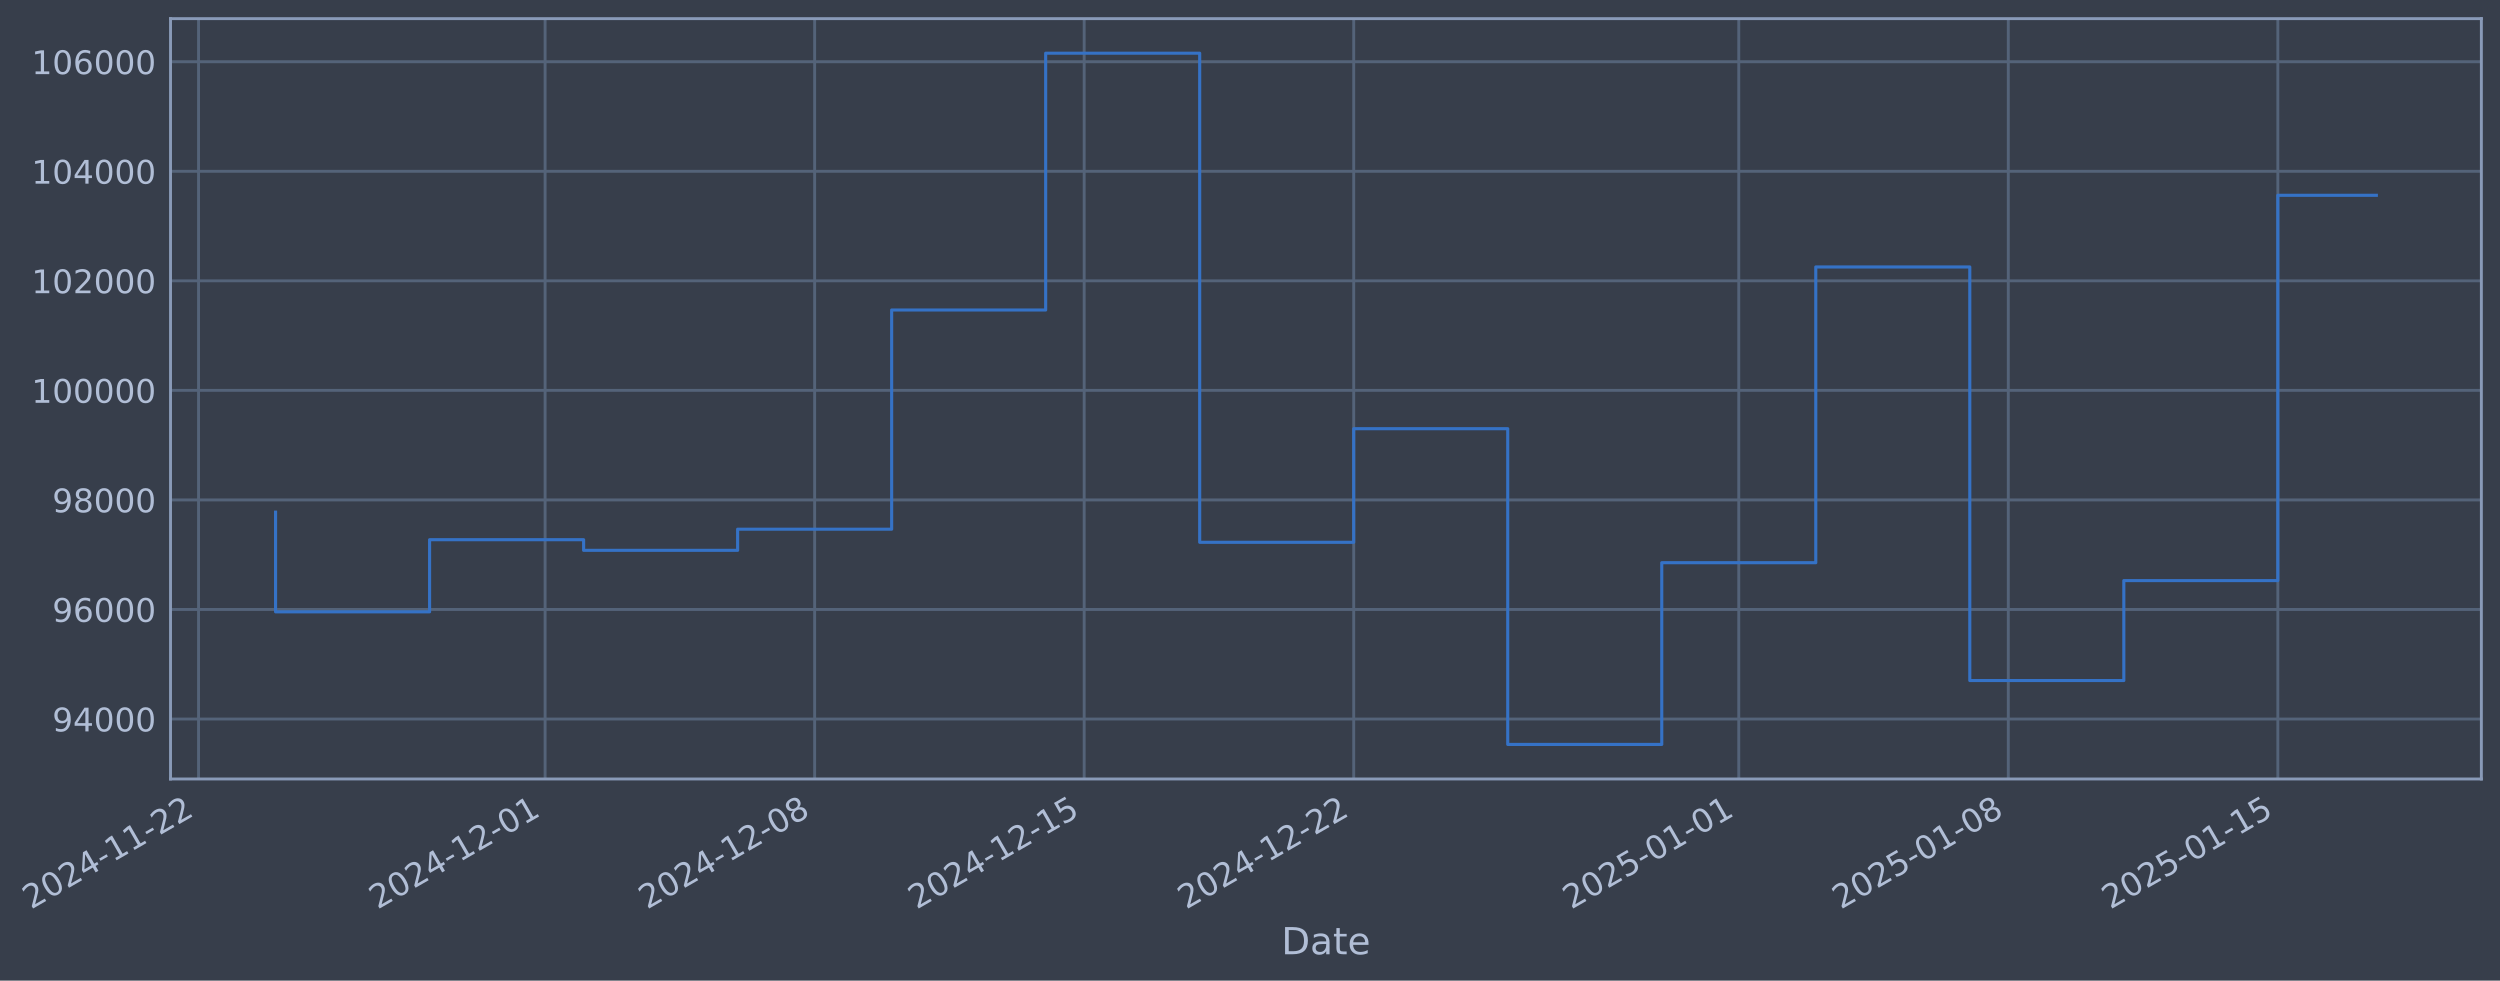
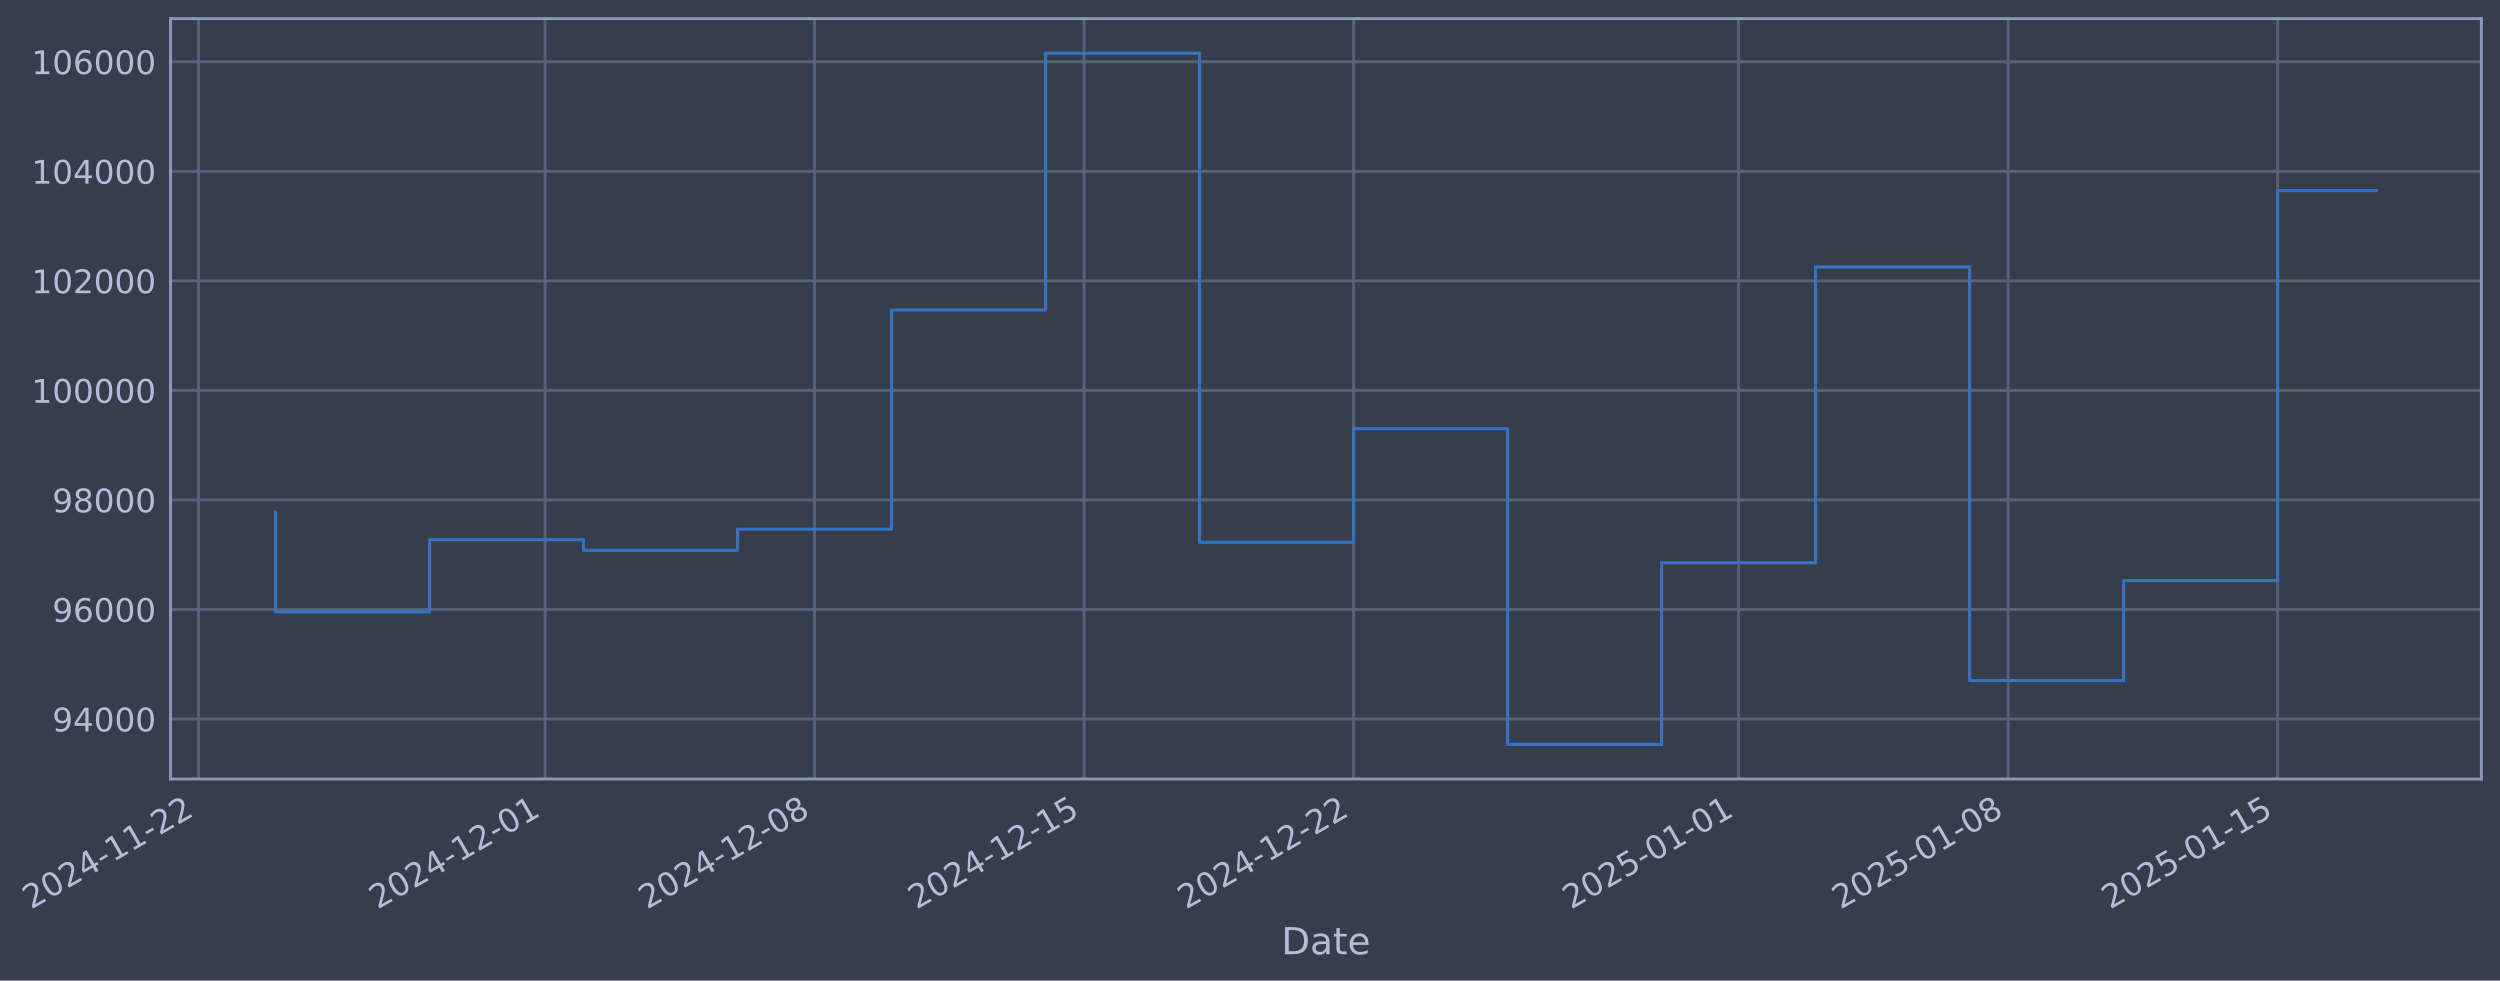
- <svg xmlns="http://www.w3.org/2000/svg" xmlns:xlink="http://www.w3.org/1999/xlink" width="965.884pt" height="378.87pt" viewBox="0 0 965.884 378.87" version="1.1">
+ <svg xmlns="http://www.w3.org/2000/svg" xmlns:xlink="http://www.w3.org/1999/xlink" width="965.88pt" height="378.87pt" viewBox="0 0 965.88 378.87" version="1.1">
  <defs>
    <style type="text/css">*{stroke-linejoin: round; stroke-linecap: butt}</style>
  </defs>
  <g id="figure_1">
    <g id="patch_1">
-       <path d="M 0 378.87  L 965.884 378.87  L 965.884 0  L 0 0  z " style="fill: #373e4b" />
+       <path d="M 0 378.87  L 965.88 378.87  L 965.88 0  L 0 0  z " style="fill: #373e4b" />
    </g>
    <g id="axes_1">
      <g id="patch_2">
-         <path d="M 65.884 300.96  L 958.684 300.96  L 958.684 7.2  L 65.884 7.2  z " style="fill: #373e4b" />
+         <path d="M 65.88 300.96  L 958.68 300.96  L 958.68 7.2  L 65.88 7.2  z " style="fill: #373e4b" />
      </g>
      <g id="matplotlib.axis_1">
        <g id="xtick_1">
          <g id="line2d_1">
-             <path d="M 76.713 300.96  L 76.713 7.2  " clip-path="url(#pd8693f70d4)" style="fill: none; stroke: #546379; stroke-width: 1.12; stroke-linecap: square" />
+             <path d="M 76.713 300.96  L 76.713 7.2  " clip-path="url(#p00024d1faa)" style="fill: none; stroke: #546379; stroke-width: 1.12; stroke-linecap: square" />
          </g>
          <g id="line2d_2" />
          <g id="text_1">
            <g style="fill: #b1bed6" transform="translate(11.98702 351.4642) rotate(-30) scale(0.126 -0.126)">
              <defs>
                <path id="DejaVuSans-32" d="M 1228 531  L 3431 531  L 3431 0  L 469 0  L 469 531  Q 828 903 1448 1529  Q 2069 2156 2228 2338  Q 2531 2678 2651 2914  Q 2772 3150 2772 3378  Q 2772 3750 2511 3984  Q 2250 4219 1831 4219  Q 1534 4219 1204 4116  Q 875 4013 500 3803  L 500 4441  Q 881 4594 1212 4672  Q 1544 4750 1819 4750  Q 2544 4750 2975 4387  Q 3406 4025 3406 3419  Q 3406 3131 3298 2873  Q 3191 2616 2906 2266  Q 2828 2175 2409 1742  Q 1991 1309 1228 531  z " transform="scale(0.015625)" />
                <path id="DejaVuSans-30" d="M 2034 4250  Q 1547 4250 1301 3770  Q 1056 3291 1056 2328  Q 1056 1369 1301 889  Q 1547 409 2034 409  Q 2525 409 2770 889  Q 3016 1369 3016 2328  Q 3016 3291 2770 3770  Q 2525 4250 2034 4250  z M 2034 4750  Q 2819 4750 3233 4129  Q 3647 3509 3647 2328  Q 3647 1150 3233 529  Q 2819 -91 2034 -91  Q 1250 -91 836 529  Q 422 1150 422 2328  Q 422 3509 836 4129  Q 1250 4750 2034 4750  z " transform="scale(0.015625)" />
                <path id="DejaVuSans-34" d="M 2419 4116  L 825 1625  L 2419 1625  L 2419 4116  z M 2253 4666  L 3047 4666  L 3047 1625  L 3713 1625  L 3713 1100  L 3047 1100  L 3047 0  L 2419 0  L 2419 1100  L 313 1100  L 313 1709  L 2253 4666  z " transform="scale(0.015625)" />
                <path id="DejaVuSans-2d" d="M 313 2009  L 1997 2009  L 1997 1497  L 313 1497  L 313 2009  z " transform="scale(0.015625)" />
                <path id="DejaVuSans-31" d="M 794 531  L 1825 531  L 1825 4091  L 703 3866  L 703 4441  L 1819 4666  L 2450 4666  L 2450 531  L 3481 531  L 3481 0  L 794 0  L 794 531  z " transform="scale(0.015625)" />
              </defs>
              <use xlink:href="#DejaVuSans-32" />
              <use xlink:href="#DejaVuSans-30" transform="translate(63.62305 0)" />
              <use xlink:href="#DejaVuSans-32" transform="translate(127.2461 0)" />
              <use xlink:href="#DejaVuSans-34" transform="translate(190.8691 0)" />
              <use xlink:href="#DejaVuSans-2d" transform="translate(254.4922 0)" />
              <use xlink:href="#DejaVuSans-31" transform="translate(290.5762 0)" />
              <use xlink:href="#DejaVuSans-31" transform="translate(354.1992 0)" />
              <use xlink:href="#DejaVuSans-2d" transform="translate(417.8223 0)" />
              <use xlink:href="#DejaVuSans-32" transform="translate(453.9062 0)" />
              <use xlink:href="#DejaVuSans-32" transform="translate(517.5293 0)" />
            </g>
          </g>
        </g>
        <g id="xtick_2">
          <g id="line2d_3">
-             <path d="M 210.602 300.96  L 210.602 7.2  " clip-path="url(#pd8693f70d4)" style="fill: none; stroke: #546379; stroke-width: 1.12; stroke-linecap: square" />
+             <path d="M 210.586 300.96  L 210.586 7.2  " clip-path="url(#p00024d1faa)" style="fill: none; stroke: #546379; stroke-width: 1.12; stroke-linecap: square" />
          </g>
          <g id="line2d_4" />
          <g id="text_2">
-             <g style="fill: #b1bed6" transform="translate(145.8766 351.4642) rotate(-30) scale(0.126 -0.126)">
+             <g style="fill: #b1bed6" transform="translate(145.8602 351.4642) rotate(-30) scale(0.126 -0.126)">
              <use xlink:href="#DejaVuSans-32" />
              <use xlink:href="#DejaVuSans-30" transform="translate(63.62305 0)" />
              <use xlink:href="#DejaVuSans-32" transform="translate(127.2461 0)" />
              <use xlink:href="#DejaVuSans-34" transform="translate(190.8691 0)" />
              <use xlink:href="#DejaVuSans-2d" transform="translate(254.4922 0)" />
              <use xlink:href="#DejaVuSans-31" transform="translate(290.5762 0)" />
              <use xlink:href="#DejaVuSans-32" transform="translate(354.1992 0)" />
              <use xlink:href="#DejaVuSans-2d" transform="translate(417.8223 0)" />
              <use xlink:href="#DejaVuSans-30" transform="translate(453.9062 0)" />
              <use xlink:href="#DejaVuSans-31" transform="translate(517.5293 0)" />
            </g>
          </g>
        </g>
        <g id="xtick_3">
          <g id="line2d_5">
-             <path d="M 314.738 300.96  L 314.738 7.2  " clip-path="url(#pd8693f70d4)" style="fill: none; stroke: #546379; stroke-width: 1.12; stroke-linecap: square" />
+             <path d="M 314.709 300.96  L 314.709 7.2  " clip-path="url(#p00024d1faa)" style="fill: none; stroke: #546379; stroke-width: 1.12; stroke-linecap: square" />
          </g>
          <g id="line2d_6" />
          <g id="text_3">
-             <g style="fill: #b1bed6" transform="translate(250.013 351.4642) rotate(-30) scale(0.126 -0.126)">
+             <g style="fill: #b1bed6" transform="translate(249.9839 351.4642) rotate(-30) scale(0.126 -0.126)">
              <defs>
                <path id="DejaVuSans-38" d="M 2034 2216  Q 1584 2216 1326 1975  Q 1069 1734 1069 1313  Q 1069 891 1326 650  Q 1584 409 2034 409  Q 2484 409 2743 651  Q 3003 894 3003 1313  Q 3003 1734 2745 1975  Q 2488 2216 2034 2216  z M 1403 2484  Q 997 2584 770 2862  Q 544 3141 544 3541  Q 544 4100 942 4425  Q 1341 4750 2034 4750  Q 2731 4750 3128 4425  Q 3525 4100 3525 3541  Q 3525 3141 3298 2862  Q 3072 2584 2669 2484  Q 3125 2378 3379 2068  Q 3634 1759 3634 1313  Q 3634 634 3220 271  Q 2806 -91 2034 -91  Q 1263 -91 848 271  Q 434 634 434 1313  Q 434 1759 690 2068  Q 947 2378 1403 2484  z M 1172 3481  Q 1172 3119 1398 2916  Q 1625 2713 2034 2713  Q 2441 2713 2670 2916  Q 2900 3119 2900 3481  Q 2900 3844 2670 4047  Q 2441 4250 2034 4250  Q 1625 4250 1398 4047  Q 1172 3844 1172 3481  z " transform="scale(0.015625)" />
              </defs>
              <use xlink:href="#DejaVuSans-32" />
              <use xlink:href="#DejaVuSans-30" transform="translate(63.62305 0)" />
              <use xlink:href="#DejaVuSans-32" transform="translate(127.2461 0)" />
              <use xlink:href="#DejaVuSans-34" transform="translate(190.8691 0)" />
              <use xlink:href="#DejaVuSans-2d" transform="translate(254.4922 0)" />
              <use xlink:href="#DejaVuSans-31" transform="translate(290.5762 0)" />
              <use xlink:href="#DejaVuSans-32" transform="translate(354.1992 0)" />
              <use xlink:href="#DejaVuSans-2d" transform="translate(417.8223 0)" />
              <use xlink:href="#DejaVuSans-30" transform="translate(453.9062 0)" />
              <use xlink:href="#DejaVuSans-38" transform="translate(517.5293 0)" />
            </g>
          </g>
        </g>
        <g id="xtick_4">
          <g id="line2d_7">
-             <path d="M 418.875 300.96  L 418.875 7.2  " clip-path="url(#pd8693f70d4)" style="fill: none; stroke: #546379; stroke-width: 1.12; stroke-linecap: square" />
+             <path d="M 418.833 300.96  L 418.833 7.2  " clip-path="url(#p00024d1faa)" style="fill: none; stroke: #546379; stroke-width: 1.12; stroke-linecap: square" />
          </g>
          <g id="line2d_8" />
          <g id="text_4">
-             <g style="fill: #b1bed6" transform="translate(354.1493 351.4642) rotate(-30) scale(0.126 -0.126)">
+             <g style="fill: #b1bed6" transform="translate(354.1075 351.4642) rotate(-30) scale(0.126 -0.126)">
              <defs>
                <path id="DejaVuSans-35" d="M 691 4666  L 3169 4666  L 3169 4134  L 1269 4134  L 1269 2991  Q 1406 3038 1543 3061  Q 1681 3084 1819 3084  Q 2600 3084 3056 2656  Q 3513 2228 3513 1497  Q 3513 744 3044 326  Q 2575 -91 1722 -91  Q 1428 -91 1123 -41  Q 819 9 494 109  L 494 744  Q 775 591 1075 516  Q 1375 441 1709 441  Q 2250 441 2565 725  Q 2881 1009 2881 1497  Q 2881 1984 2565 2268  Q 2250 2553 1709 2553  Q 1456 2553 1204 2497  Q 953 2441 691 2322  L 691 4666  z " transform="scale(0.015625)" />
              </defs>
              <use xlink:href="#DejaVuSans-32" />
              <use xlink:href="#DejaVuSans-30" transform="translate(63.62305 0)" />
              <use xlink:href="#DejaVuSans-32" transform="translate(127.2461 0)" />
              <use xlink:href="#DejaVuSans-34" transform="translate(190.8691 0)" />
              <use xlink:href="#DejaVuSans-2d" transform="translate(254.4922 0)" />
              <use xlink:href="#DejaVuSans-31" transform="translate(290.5762 0)" />
              <use xlink:href="#DejaVuSans-32" transform="translate(354.1992 0)" />
              <use xlink:href="#DejaVuSans-2d" transform="translate(417.8223 0)" />
              <use xlink:href="#DejaVuSans-31" transform="translate(453.9062 0)" />
              <use xlink:href="#DejaVuSans-35" transform="translate(517.5293 0)" />
            </g>
          </g>
        </g>
        <g id="xtick_5">
          <g id="line2d_9">
-             <path d="M 523.011 300.96  L 523.011 7.2  " clip-path="url(#pd8693f70d4)" style="fill: none; stroke: #546379; stroke-width: 1.12; stroke-linecap: square" />
+             <path d="M 522.957 300.96  L 522.957 7.2  " clip-path="url(#p00024d1faa)" style="fill: none; stroke: #546379; stroke-width: 1.12; stroke-linecap: square" />
          </g>
          <g id="line2d_10" />
          <g id="text_5">
-             <g style="fill: #b1bed6" transform="translate(458.2857 351.4642) rotate(-30) scale(0.126 -0.126)">
+             <g style="fill: #b1bed6" transform="translate(458.2311 351.4642) rotate(-30) scale(0.126 -0.126)">
              <use xlink:href="#DejaVuSans-32" />
              <use xlink:href="#DejaVuSans-30" transform="translate(63.62305 0)" />
              <use xlink:href="#DejaVuSans-32" transform="translate(127.2461 0)" />
              <use xlink:href="#DejaVuSans-34" transform="translate(190.8691 0)" />
              <use xlink:href="#DejaVuSans-2d" transform="translate(254.4922 0)" />
              <use xlink:href="#DejaVuSans-31" transform="translate(290.5762 0)" />
              <use xlink:href="#DejaVuSans-32" transform="translate(354.1992 0)" />
              <use xlink:href="#DejaVuSans-2d" transform="translate(417.8223 0)" />
              <use xlink:href="#DejaVuSans-32" transform="translate(453.9062 0)" />
              <use xlink:href="#DejaVuSans-32" transform="translate(517.5293 0)" />
            </g>
          </g>
        </g>
        <g id="xtick_6">
          <g id="line2d_11">
-             <path d="M 671.777 300.96  L 671.777 7.2  " clip-path="url(#pd8693f70d4)" style="fill: none; stroke: #546379; stroke-width: 1.12; stroke-linecap: square" />
+             <path d="M 671.705 300.96  L 671.705 7.2  " clip-path="url(#p00024d1faa)" style="fill: none; stroke: #546379; stroke-width: 1.12; stroke-linecap: square" />
          </g>
          <g id="line2d_12" />
          <g id="text_6">
-             <g style="fill: #b1bed6" transform="translate(607.0519 351.4642) rotate(-30) scale(0.126 -0.126)">
+             <g style="fill: #b1bed6" transform="translate(606.9791 351.4642) rotate(-30) scale(0.126 -0.126)">
              <use xlink:href="#DejaVuSans-32" />
              <use xlink:href="#DejaVuSans-30" transform="translate(63.62305 0)" />
              <use xlink:href="#DejaVuSans-32" transform="translate(127.2461 0)" />
              <use xlink:href="#DejaVuSans-35" transform="translate(190.8691 0)" />
              <use xlink:href="#DejaVuSans-2d" transform="translate(254.4922 0)" />
              <use xlink:href="#DejaVuSans-30" transform="translate(290.5762 0)" />
              <use xlink:href="#DejaVuSans-31" transform="translate(354.1992 0)" />
              <use xlink:href="#DejaVuSans-2d" transform="translate(417.8223 0)" />
              <use xlink:href="#DejaVuSans-30" transform="translate(453.9062 0)" />
              <use xlink:href="#DejaVuSans-31" transform="translate(517.5293 0)" />
            </g>
          </g>
        </g>
        <g id="xtick_7">
          <g id="line2d_13">
-             <path d="M 775.914 300.96  L 775.914 7.2  " clip-path="url(#pd8693f70d4)" style="fill: none; stroke: #546379; stroke-width: 1.12; stroke-linecap: square" />
+             <path d="M 775.828 300.96  L 775.828 7.2  " clip-path="url(#p00024d1faa)" style="fill: none; stroke: #546379; stroke-width: 1.12; stroke-linecap: square" />
          </g>
          <g id="line2d_14" />
          <g id="text_7">
-             <g style="fill: #b1bed6" transform="translate(711.1883 351.4642) rotate(-30) scale(0.126 -0.126)">
+             <g style="fill: #b1bed6" transform="translate(711.1027 351.4642) rotate(-30) scale(0.126 -0.126)">
              <use xlink:href="#DejaVuSans-32" />
              <use xlink:href="#DejaVuSans-30" transform="translate(63.62305 0)" />
              <use xlink:href="#DejaVuSans-32" transform="translate(127.2461 0)" />
              <use xlink:href="#DejaVuSans-35" transform="translate(190.8691 0)" />
              <use xlink:href="#DejaVuSans-2d" transform="translate(254.4922 0)" />
              <use xlink:href="#DejaVuSans-30" transform="translate(290.5762 0)" />
              <use xlink:href="#DejaVuSans-31" transform="translate(354.1992 0)" />
              <use xlink:href="#DejaVuSans-2d" transform="translate(417.8223 0)" />
              <use xlink:href="#DejaVuSans-30" transform="translate(453.9062 0)" />
              <use xlink:href="#DejaVuSans-38" transform="translate(517.5293 0)" />
            </g>
          </g>
        </g>
        <g id="xtick_8">
          <g id="line2d_15">
-             <path d="M 880.05 300.96  L 880.05 7.2  " clip-path="url(#pd8693f70d4)" style="fill: none; stroke: #546379; stroke-width: 1.12; stroke-linecap: square" />
+             <path d="M 879.952 300.96  L 879.952 7.2  " clip-path="url(#p00024d1faa)" style="fill: none; stroke: #546379; stroke-width: 1.12; stroke-linecap: square" />
          </g>
          <g id="line2d_16" />
          <g id="text_8">
-             <g style="fill: #b1bed6" transform="translate(815.3247 351.4642) rotate(-30) scale(0.126 -0.126)">
+             <g style="fill: #b1bed6" transform="translate(815.2263 351.4642) rotate(-30) scale(0.126 -0.126)">
              <use xlink:href="#DejaVuSans-32" />
              <use xlink:href="#DejaVuSans-30" transform="translate(63.62305 0)" />
              <use xlink:href="#DejaVuSans-32" transform="translate(127.2461 0)" />
              <use xlink:href="#DejaVuSans-35" transform="translate(190.8691 0)" />
              <use xlink:href="#DejaVuSans-2d" transform="translate(254.4922 0)" />
              <use xlink:href="#DejaVuSans-30" transform="translate(290.5762 0)" />
              <use xlink:href="#DejaVuSans-31" transform="translate(354.1992 0)" />
              <use xlink:href="#DejaVuSans-2d" transform="translate(417.8223 0)" />
              <use xlink:href="#DejaVuSans-31" transform="translate(453.9062 0)" />
              <use xlink:href="#DejaVuSans-35" transform="translate(517.5293 0)" />
            </g>
          </g>
        </g>
        <g id="text_9">
-           <g style="fill: #b1bed6" transform="translate(495.0748 368.6753) scale(0.144 -0.144)">
+           <g style="fill: #b1bed6" transform="translate(495.0712 368.6753) scale(0.144 -0.144)">
            <defs>
              <path id="DejaVuSans-44" d="M 1259 4147  L 1259 519  L 2022 519  Q 2988 519 3436 956  Q 3884 1394 3884 2338  Q 3884 3275 3436 3711  Q 2988 4147 2022 4147  L 1259 4147  z M 628 4666  L 1925 4666  Q 3281 4666 3915 4102  Q 4550 3538 4550 2338  Q 4550 1131 3912 565  Q 3275 0 1925 0  L 628 0  L 628 4666  z " transform="scale(0.015625)" />
              <path id="DejaVuSans-61" d="M 2194 1759  Q 1497 1759 1228 1600  Q 959 1441 959 1056  Q 959 750 1161 570  Q 1363 391 1709 391  Q 2188 391 2477 730  Q 2766 1069 2766 1631  L 2766 1759  L 2194 1759  z M 3341 1997  L 3341 0  L 2766 0  L 2766 531  Q 2569 213 2275 61  Q 1981 -91 1556 -91  Q 1019 -91 701 211  Q 384 513 384 1019  Q 384 1609 779 1909  Q 1175 2209 1959 2209  L 2766 2209  L 2766 2266  Q 2766 2663 2505 2880  Q 2244 3097 1772 3097  Q 1472 3097 1187 3025  Q 903 2953 641 2809  L 641 3341  Q 956 3463 1253 3523  Q 1550 3584 1831 3584  Q 2591 3584 2966 3190  Q 3341 2797 3341 1997  z " transform="scale(0.015625)" />
              <path id="DejaVuSans-74" d="M 1172 4494  L 1172 3500  L 2356 3500  L 2356 3053  L 1172 3053  L 1172 1153  Q 1172 725 1289 603  Q 1406 481 1766 481  L 2356 481  L 2356 0  L 1766 0  Q 1100 0 847 248  Q 594 497 594 1153  L 594 3053  L 172 3053  L 172 3500  L 594 3500  L 594 4494  L 1172 4494  z " transform="scale(0.015625)" />
              <path id="DejaVuSans-65" d="M 3597 1894  L 3597 1613  L 953 1613  Q 991 1019 1311 708  Q 1631 397 2203 397  Q 2534 397 2845 478  Q 3156 559 3463 722  L 3463 178  Q 3153 47 2828 -22  Q 2503 -91 2169 -91  Q 1331 -91 842 396  Q 353 884 353 1716  Q 353 2575 817 3079  Q 1281 3584 2069 3584  Q 2775 3584 3186 3129  Q 3597 2675 3597 1894  z M 3022 2063  Q 3016 2534 2758 2815  Q 2500 3097 2075 3097  Q 1594 3097 1305 2825  Q 1016 2553 972 2059  L 3022 2063  z " transform="scale(0.015625)" />
            </defs>
            <use xlink:href="#DejaVuSans-44" />
            <use xlink:href="#DejaVuSans-61" transform="translate(77.00195 0)" />
            <use xlink:href="#DejaVuSans-74" transform="translate(138.2812 0)" />
            <use xlink:href="#DejaVuSans-65" transform="translate(177.4902 0)" />
          </g>
        </g>
      </g>
      <g id="matplotlib.axis_2">
        <g id="ytick_1">
          <g id="line2d_17">
-             <path d="M 65.884 277.797  L 958.684 277.797  " clip-path="url(#pd8693f70d4)" style="fill: none; stroke: #546379; stroke-width: 1.12; stroke-linecap: square" />
+             <path d="M 65.88 277.797  L 958.68 277.797  " clip-path="url(#p00024d1faa)" style="fill: none; stroke: #546379; stroke-width: 1.12; stroke-linecap: square" />
          </g>
          <g id="line2d_18" />
          <g id="text_10">
-             <g style="fill: #b1bed6" transform="translate(20.2002 282.5841) scale(0.126 -0.126)">
+             <g style="fill: #b1bed6" transform="translate(20.19656 282.5841) scale(0.126 -0.126)">
              <defs>
                <path id="DejaVuSans-39" d="M 703 97  L 703 672  Q 941 559 1184 500  Q 1428 441 1663 441  Q 2288 441 2617 861  Q 2947 1281 2994 2138  Q 2813 1869 2534 1725  Q 2256 1581 1919 1581  Q 1219 1581 811 2004  Q 403 2428 403 3163  Q 403 3881 828 4315  Q 1253 4750 1959 4750  Q 2769 4750 3195 4129  Q 3622 3509 3622 2328  Q 3622 1225 3098 567  Q 2575 -91 1691 -91  Q 1453 -91 1209 -44  Q 966 3 703 97  z M 1959 2075  Q 2384 2075 2632 2365  Q 2881 2656 2881 3163  Q 2881 3666 2632 3958  Q 2384 4250 1959 4250  Q 1534 4250 1286 3958  Q 1038 3666 1038 3163  Q 1038 2656 1286 2365  Q 1534 2075 1959 2075  z " transform="scale(0.015625)" />
              </defs>
              <use xlink:href="#DejaVuSans-39" />
              <use xlink:href="#DejaVuSans-34" transform="translate(63.62305 0)" />
              <use xlink:href="#DejaVuSans-30" transform="translate(127.2461 0)" />
              <use xlink:href="#DejaVuSans-30" transform="translate(190.8691 0)" />
              <use xlink:href="#DejaVuSans-30" transform="translate(254.4922 0)" />
            </g>
          </g>
        </g>
        <g id="ytick_2">
          <g id="line2d_19">
-             <path d="M 65.884 235.473  L 958.684 235.473  " clip-path="url(#pd8693f70d4)" style="fill: none; stroke: #546379; stroke-width: 1.12; stroke-linecap: square" />
+             <path d="M 65.88 235.473  L 958.68 235.473  " clip-path="url(#p00024d1faa)" style="fill: none; stroke: #546379; stroke-width: 1.12; stroke-linecap: square" />
          </g>
          <g id="line2d_20" />
          <g id="text_11">
-             <g style="fill: #b1bed6" transform="translate(20.2002 240.2602) scale(0.126 -0.126)">
+             <g style="fill: #b1bed6" transform="translate(20.19656 240.2602) scale(0.126 -0.126)">
              <defs>
                <path id="DejaVuSans-36" d="M 2113 2584  Q 1688 2584 1439 2293  Q 1191 2003 1191 1497  Q 1191 994 1439 701  Q 1688 409 2113 409  Q 2538 409 2786 701  Q 3034 994 3034 1497  Q 3034 2003 2786 2293  Q 2538 2584 2113 2584  z M 3366 4563  L 3366 3988  Q 3128 4100 2886 4159  Q 2644 4219 2406 4219  Q 1781 4219 1451 3797  Q 1122 3375 1075 2522  Q 1259 2794 1537 2939  Q 1816 3084 2150 3084  Q 2853 3084 3261 2657  Q 3669 2231 3669 1497  Q 3669 778 3244 343  Q 2819 -91 2113 -91  Q 1303 -91 875 529  Q 447 1150 447 2328  Q 447 3434 972 4092  Q 1497 4750 2381 4750  Q 2619 4750 2861 4703  Q 3103 4656 3366 4563  z " transform="scale(0.015625)" />
              </defs>
              <use xlink:href="#DejaVuSans-39" />
              <use xlink:href="#DejaVuSans-36" transform="translate(63.62305 0)" />
              <use xlink:href="#DejaVuSans-30" transform="translate(127.2461 0)" />
              <use xlink:href="#DejaVuSans-30" transform="translate(190.8691 0)" />
              <use xlink:href="#DejaVuSans-30" transform="translate(254.4922 0)" />
            </g>
          </g>
        </g>
        <g id="ytick_3">
          <g id="line2d_21">
-             <path d="M 65.884 193.149  L 958.684 193.149  " clip-path="url(#pd8693f70d4)" style="fill: none; stroke: #546379; stroke-width: 1.12; stroke-linecap: square" />
+             <path d="M 65.88 193.149  L 958.68 193.149  " clip-path="url(#p00024d1faa)" style="fill: none; stroke: #546379; stroke-width: 1.12; stroke-linecap: square" />
          </g>
          <g id="line2d_22" />
          <g id="text_12">
-             <g style="fill: #b1bed6" transform="translate(20.2002 197.9364) scale(0.126 -0.126)">
+             <g style="fill: #b1bed6" transform="translate(20.19656 197.9364) scale(0.126 -0.126)">
              <use xlink:href="#DejaVuSans-39" />
              <use xlink:href="#DejaVuSans-38" transform="translate(63.62305 0)" />
              <use xlink:href="#DejaVuSans-30" transform="translate(127.2461 0)" />
              <use xlink:href="#DejaVuSans-30" transform="translate(190.8691 0)" />
              <use xlink:href="#DejaVuSans-30" transform="translate(254.4922 0)" />
            </g>
          </g>
        </g>
        <g id="ytick_4">
          <g id="line2d_23">
-             <path d="M 65.884 150.826  L 958.684 150.826  " clip-path="url(#pd8693f70d4)" style="fill: none; stroke: #546379; stroke-width: 1.12; stroke-linecap: square" />
+             <path d="M 65.88 150.826  L 958.68 150.826  " clip-path="url(#p00024d1faa)" style="fill: none; stroke: #546379; stroke-width: 1.12; stroke-linecap: square" />
          </g>
          <g id="line2d_24" />
          <g id="text_13">
-             <g style="fill: #b1bed6" transform="translate(12.18345 155.6126) scale(0.126 -0.126)">
+             <g style="fill: #b1bed6" transform="translate(12.17981 155.6126) scale(0.126 -0.126)">
              <use xlink:href="#DejaVuSans-31" />
              <use xlink:href="#DejaVuSans-30" transform="translate(63.62305 0)" />
              <use xlink:href="#DejaVuSans-30" transform="translate(127.2461 0)" />
              <use xlink:href="#DejaVuSans-30" transform="translate(190.8691 0)" />
              <use xlink:href="#DejaVuSans-30" transform="translate(254.4922 0)" />
              <use xlink:href="#DejaVuSans-30" transform="translate(318.1152 0)" />
            </g>
          </g>
        </g>
        <g id="ytick_5">
          <g id="line2d_25">
-             <path d="M 65.884 108.502  L 958.684 108.502  " clip-path="url(#pd8693f70d4)" style="fill: none; stroke: #546379; stroke-width: 1.12; stroke-linecap: square" />
+             <path d="M 65.88 108.502  L 958.68 108.502  " clip-path="url(#p00024d1faa)" style="fill: none; stroke: #546379; stroke-width: 1.12; stroke-linecap: square" />
          </g>
          <g id="line2d_26" />
          <g id="text_14">
-             <g style="fill: #b1bed6" transform="translate(12.18345 113.2888) scale(0.126 -0.126)">
+             <g style="fill: #b1bed6" transform="translate(12.17981 113.2888) scale(0.126 -0.126)">
              <use xlink:href="#DejaVuSans-31" />
              <use xlink:href="#DejaVuSans-30" transform="translate(63.62305 0)" />
              <use xlink:href="#DejaVuSans-32" transform="translate(127.2461 0)" />
              <use xlink:href="#DejaVuSans-30" transform="translate(190.8691 0)" />
              <use xlink:href="#DejaVuSans-30" transform="translate(254.4922 0)" />
              <use xlink:href="#DejaVuSans-30" transform="translate(318.1152 0)" />
            </g>
          </g>
        </g>
        <g id="ytick_6">
          <g id="line2d_27">
-             <path d="M 65.884 66.178  L 958.684 66.178  " clip-path="url(#pd8693f70d4)" style="fill: none; stroke: #546379; stroke-width: 1.12; stroke-linecap: square" />
+             <path d="M 65.88 66.178  L 958.68 66.178  " clip-path="url(#p00024d1faa)" style="fill: none; stroke: #546379; stroke-width: 1.12; stroke-linecap: square" />
          </g>
          <g id="line2d_28" />
          <g id="text_15">
-             <g style="fill: #b1bed6" transform="translate(12.18345 70.96502) scale(0.126 -0.126)">
+             <g style="fill: #b1bed6" transform="translate(12.17981 70.96502) scale(0.126 -0.126)">
              <use xlink:href="#DejaVuSans-31" />
              <use xlink:href="#DejaVuSans-30" transform="translate(63.62305 0)" />
              <use xlink:href="#DejaVuSans-34" transform="translate(127.2461 0)" />
              <use xlink:href="#DejaVuSans-30" transform="translate(190.8691 0)" />
              <use xlink:href="#DejaVuSans-30" transform="translate(254.4922 0)" />
              <use xlink:href="#DejaVuSans-30" transform="translate(318.1152 0)" />
            </g>
          </g>
        </g>
        <g id="ytick_7">
          <g id="line2d_29">
-             <path d="M 65.884 23.854  L 958.684 23.854  " clip-path="url(#pd8693f70d4)" style="fill: none; stroke: #546379; stroke-width: 1.12; stroke-linecap: square" />
+             <path d="M 65.88 23.854  L 958.68 23.854  " clip-path="url(#p00024d1faa)" style="fill: none; stroke: #546379; stroke-width: 1.12; stroke-linecap: square" />
          </g>
          <g id="line2d_30" />
          <g id="text_16">
-             <g style="fill: #b1bed6" transform="translate(12.18345 28.64121) scale(0.126 -0.126)">
+             <g style="fill: #b1bed6" transform="translate(12.17981 28.64121) scale(0.126 -0.126)">
              <use xlink:href="#DejaVuSans-31" />
              <use xlink:href="#DejaVuSans-30" transform="translate(63.62305 0)" />
              <use xlink:href="#DejaVuSans-36" transform="translate(127.2461 0)" />
              <use xlink:href="#DejaVuSans-30" transform="translate(190.8691 0)" />
              <use xlink:href="#DejaVuSans-30" transform="translate(254.4922 0)" />
              <use xlink:href="#DejaVuSans-30" transform="translate(318.1152 0)" />
            </g>
          </g>
        </g>
      </g>
      <g id="line2d_31">
-         <path d="M 106.466 197.87  L 106.466 236.383  L 165.972 236.383  L 165.972 208.521  L 225.479 208.521  L 225.479 212.628  L 284.985 212.628  L 284.985 204.459  L 344.492 204.459  L 344.492 119.77  L 403.998 119.77  L 403.998 20.553  L 463.505 20.553  L 463.505 209.517  L 523.011 209.517  L 523.011 165.636  L 582.518 165.636  L 582.518 287.607  L 642.024 287.607  L 642.024 217.409  L 701.531 217.409  L 701.531 103.141  L 761.037 103.141  L 761.037 262.927  L 820.544 262.927  L 820.544 224.318  L 880.05 224.318  L 880.05 75.45  L 918.102 75.45  " clip-path="url(#pd8693f70d4)" style="fill: none; stroke: #3572c6; stroke-width: 1.2; stroke-linecap: square" />
+         <path d="M 106.462 197.87  L 106.462 236.383  L 165.961 236.383  L 165.961 208.521  L 225.461 208.521  L 225.461 212.628  L 284.96 212.628  L 284.96 204.459  L 344.459 204.459  L 344.459 119.77  L 403.958 119.77  L 403.958 20.553  L 463.457 20.553  L 463.457 209.517  L 522.957 209.517  L 522.957 165.636  L 582.456 165.636  L 582.456 287.607  L 641.955 287.607  L 641.955 217.409  L 701.454 217.409  L 701.454 103.141  L 760.953 103.141  L 760.953 262.927  L 820.453 262.927  L 820.453 224.318  L 879.952 224.318  L 879.952 73.618  L 918.098 73.618  " clip-path="url(#p00024d1faa)" style="fill: none; stroke: #3572c6; stroke-width: 1.2; stroke-linecap: square" />
      </g>
      <g id="patch_3">
-         <path d="M 65.884 300.96  L 65.884 7.2  " style="fill: none; stroke: #899ab8; stroke-width: 1.12; stroke-linejoin: miter; stroke-linecap: square" />
+         <path d="M 65.88 300.96  L 65.88 7.2  " style="fill: none; stroke: #899ab8; stroke-width: 1.12; stroke-linejoin: miter; stroke-linecap: square" />
      </g>
      <g id="patch_4">
-         <path d="M 958.684 300.96  L 958.684 7.2  " style="fill: none; stroke: #899ab8; stroke-width: 1.12; stroke-linejoin: miter; stroke-linecap: square" />
+         <path d="M 958.68 300.96  L 958.68 7.2  " style="fill: none; stroke: #899ab8; stroke-width: 1.12; stroke-linejoin: miter; stroke-linecap: square" />
      </g>
      <g id="patch_5">
-         <path d="M 65.884 300.96  L 958.684 300.96  " style="fill: none; stroke: #899ab8; stroke-width: 1.12; stroke-linejoin: miter; stroke-linecap: square" />
+         <path d="M 65.88 300.96  L 958.68 300.96  " style="fill: none; stroke: #899ab8; stroke-width: 1.12; stroke-linejoin: miter; stroke-linecap: square" />
      </g>
      <g id="patch_6">
-         <path d="M 65.884 7.2  L 958.684 7.2  " style="fill: none; stroke: #899ab8; stroke-width: 1.12; stroke-linejoin: miter; stroke-linecap: square" />
+         <path d="M 65.88 7.2  L 958.68 7.2  " style="fill: none; stroke: #899ab8; stroke-width: 1.12; stroke-linejoin: miter; stroke-linecap: square" />
      </g>
    </g>
  </g>
  <defs>
-     <clipPath id="pd8693f70d4">
-       <rect x="65.884" y="7.2" width="892.8" height="293.76" />
+     <clipPath id="p00024d1faa">
+       <rect x="65.88" y="7.2" width="892.8" height="293.76" />
    </clipPath>
  </defs>
</svg>
